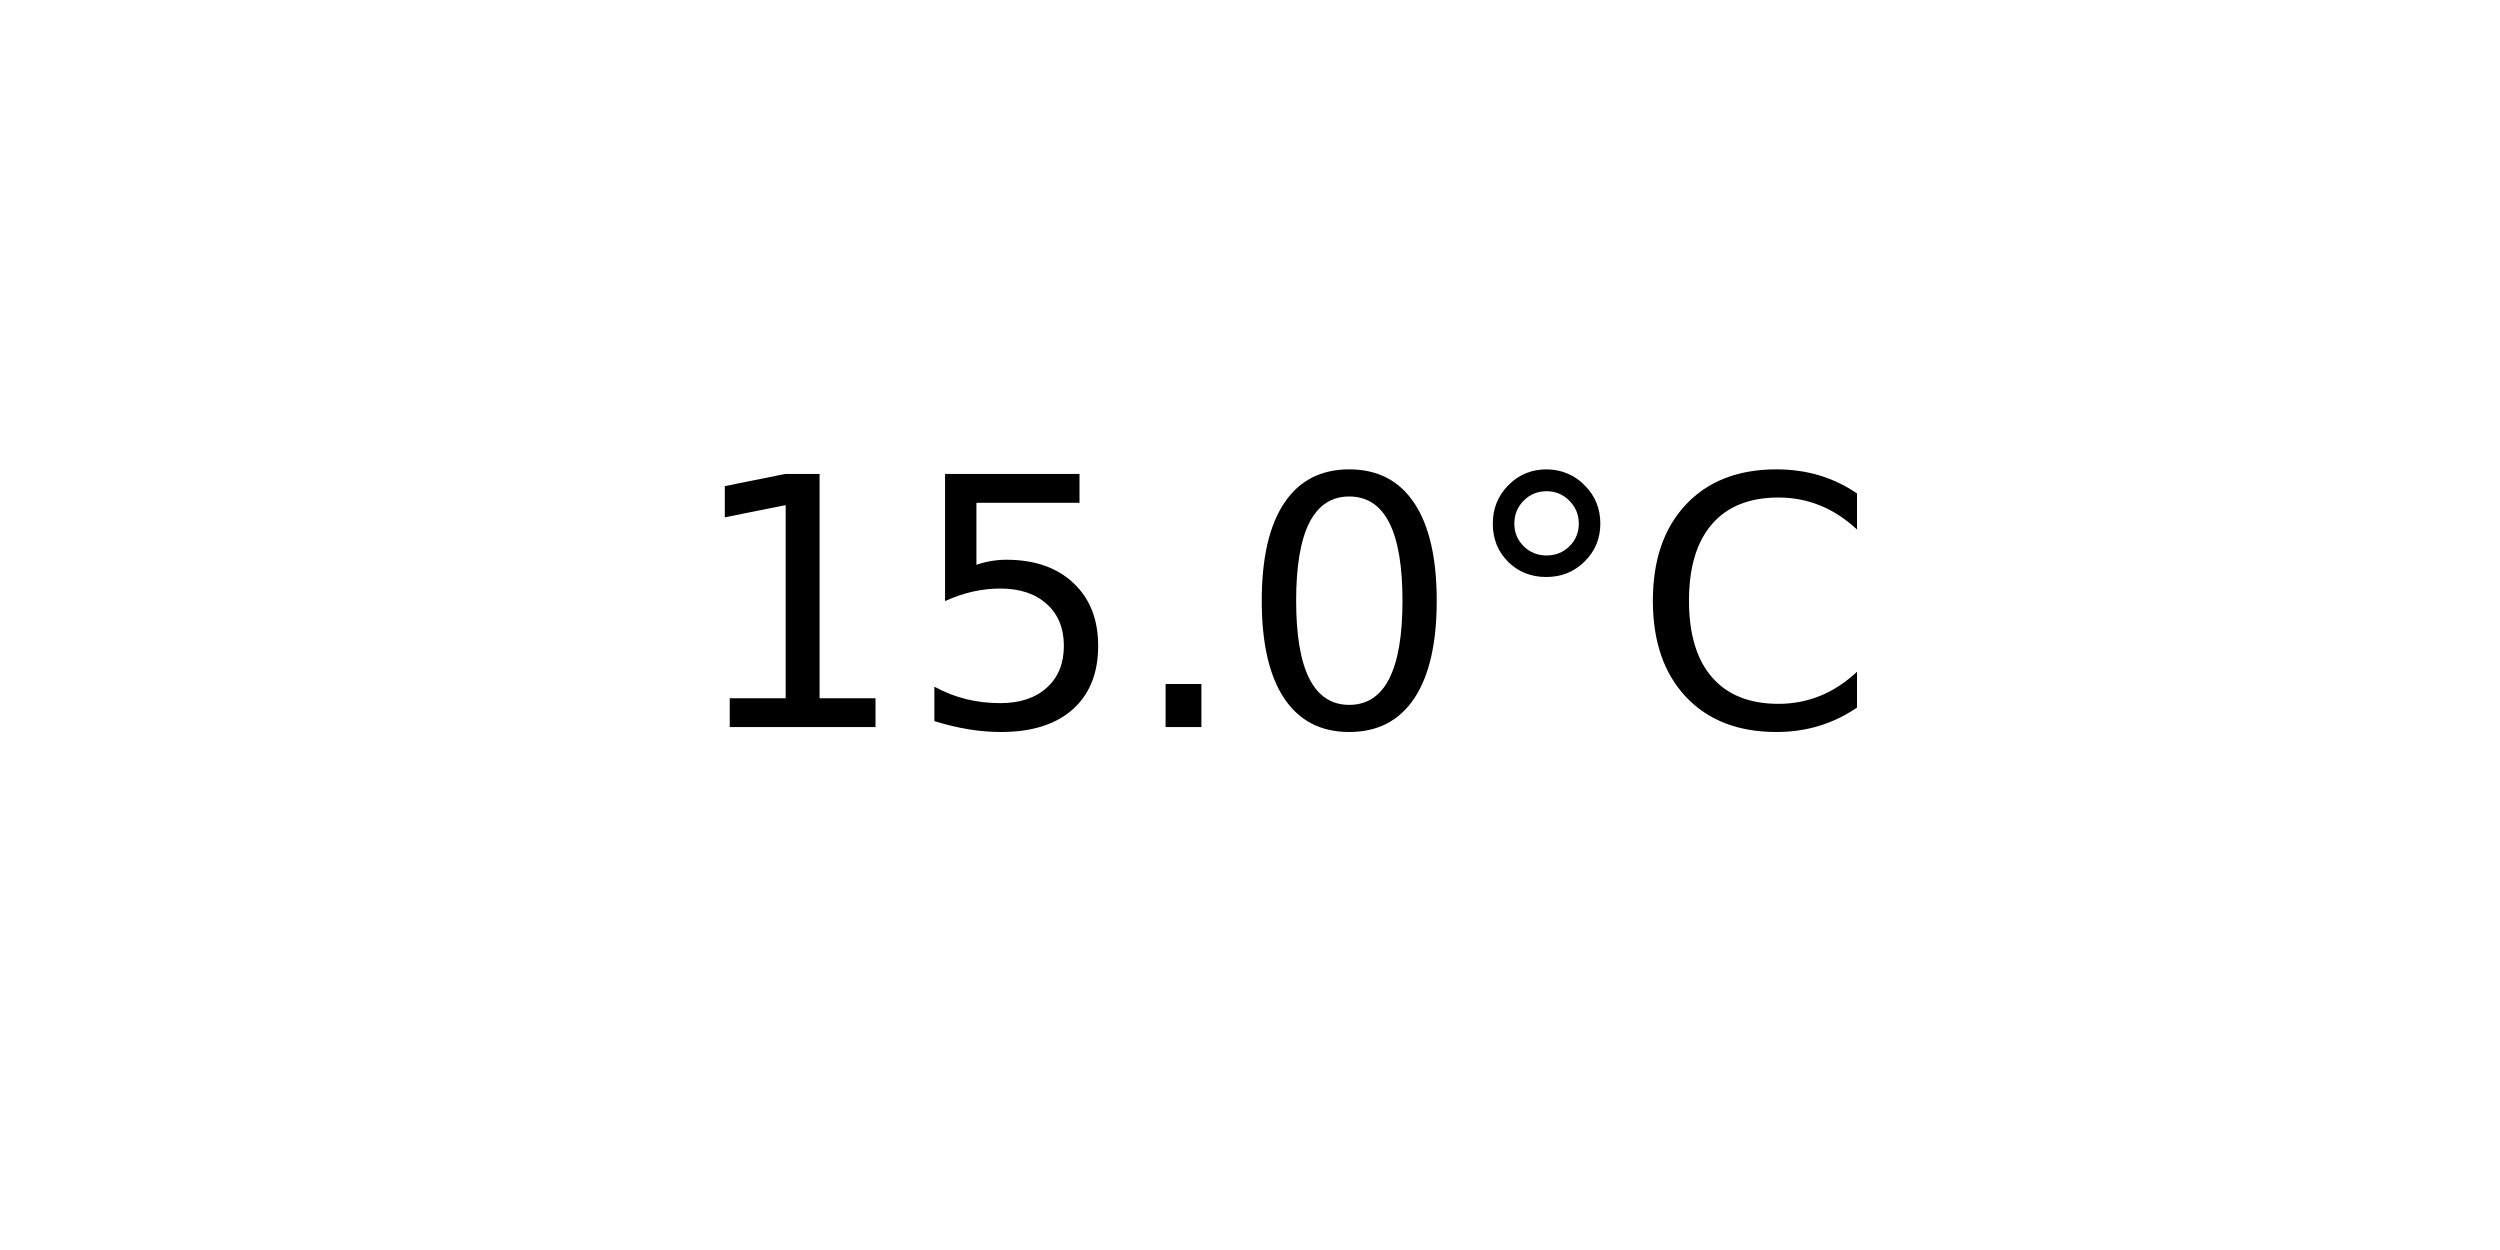
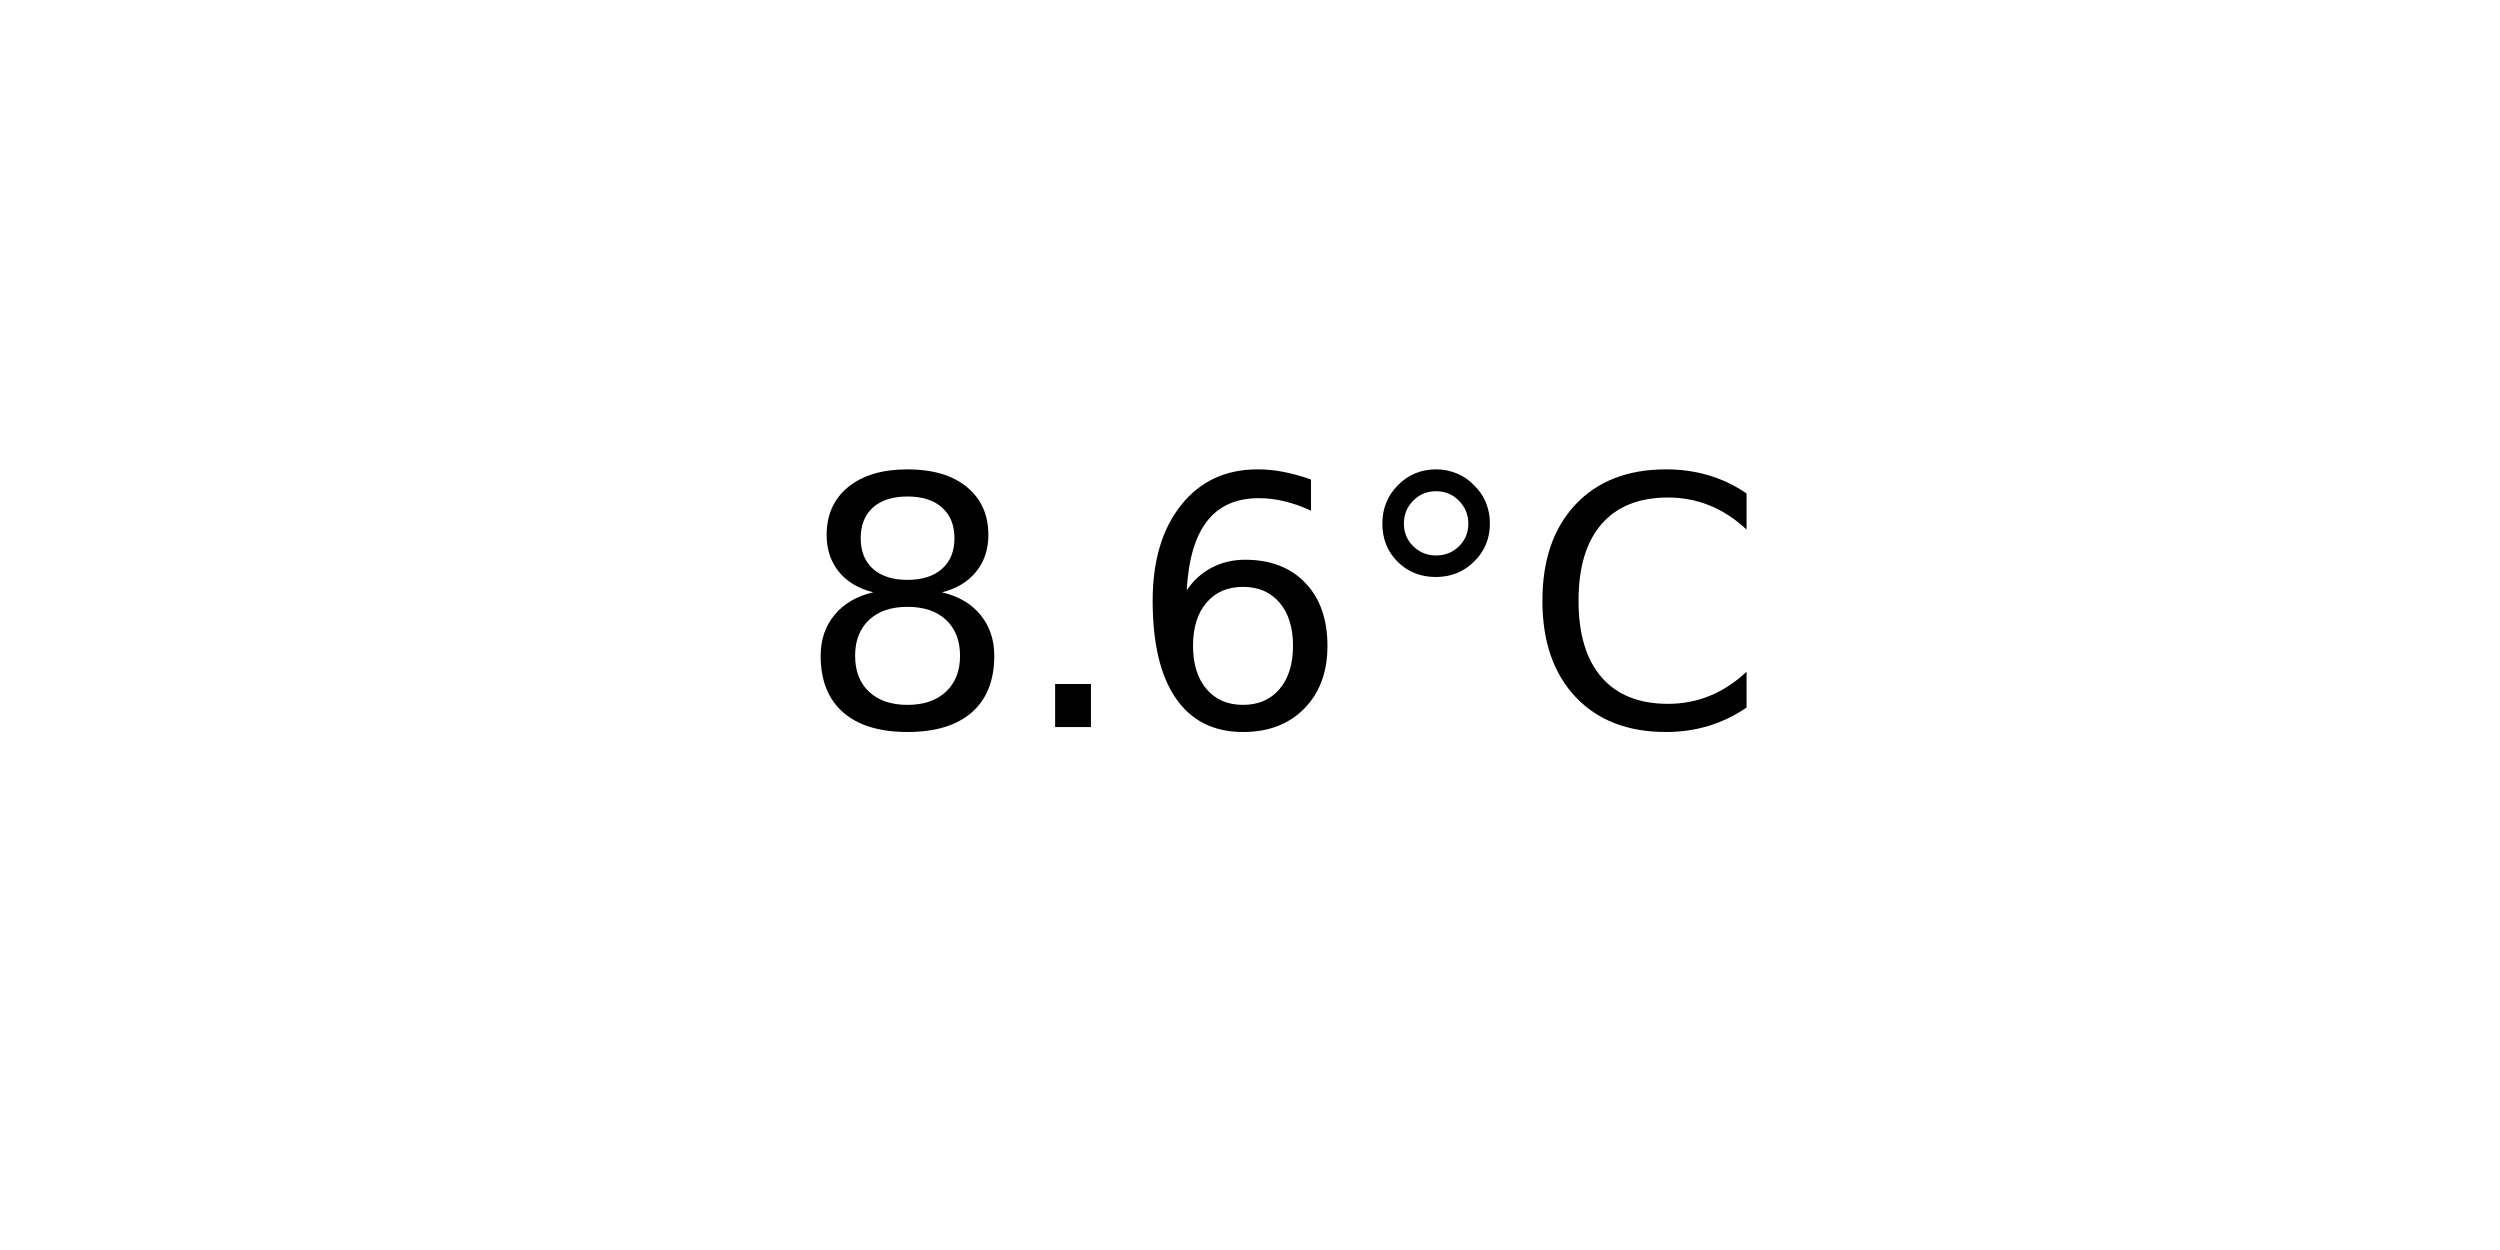
<svg xmlns="http://www.w3.org/2000/svg" xmlns:xlink="http://www.w3.org/1999/xlink" width="72pt" height="36pt" viewBox="0 0 72 36" version="1.1">
  <defs>
    <style type="text/css">*{stroke-linejoin: round; stroke-linecap: butt}</style>
  </defs>
  <g id="figure_1">
    <g id="axes_1">
      <g id="text_1">
-         <g transform="translate(19.77578 20.93937) scale(0.1 -0.1)">
+         <g transform="translate(22.95703 20.93937) scale(0.1 -0.1)">
          <defs>
-             <path id="DejaVuSans-31" d="M 794 531  L 1825 531  L 1825 4091  L 703 3866  L 703 4441  L 1819 4666  L 2450 4666  L 2450 531  L 3481 531  L 3481 0  L 794 0  L 794 531  z " transform="scale(0.015625)" />
-             <path id="DejaVuSans-35" d="M 691 4666  L 3169 4666  L 3169 4134  L 1269 4134  L 1269 2991  Q 1406 3038 1543 3061  Q 1681 3084 1819 3084  Q 2600 3084 3056 2656  Q 3513 2228 3513 1497  Q 3513 744 3044 326  Q 2575 -91 1722 -91  Q 1428 -91 1123 -41  Q 819 9 494 109  L 494 744  Q 775 591 1075 516  Q 1375 441 1709 441  Q 2250 441 2565 725  Q 2881 1009 2881 1497  Q 2881 1984 2565 2268  Q 2250 2553 1709 2553  Q 1456 2553 1204 2497  Q 953 2441 691 2322  L 691 4666  z " transform="scale(0.015625)" />
+             <path id="DejaVuSans-38" d="M 2034 2216  Q 1584 2216 1326 1975  Q 1069 1734 1069 1313  Q 1069 891 1326 650  Q 1584 409 2034 409  Q 2484 409 2743 651  Q 3003 894 3003 1313  Q 3003 1734 2745 1975  Q 2488 2216 2034 2216  z M 1403 2484  Q 997 2584 770 2862  Q 544 3141 544 3541  Q 544 4100 942 4425  Q 1341 4750 2034 4750  Q 2731 4750 3128 4425  Q 3525 4100 3525 3541  Q 3525 3141 3298 2862  Q 3072 2584 2669 2484  Q 3125 2378 3379 2068  Q 3634 1759 3634 1313  Q 3634 634 3220 271  Q 2806 -91 2034 -91  Q 1263 -91 848 271  Q 434 634 434 1313  Q 434 1759 690 2068  Q 947 2378 1403 2484  z M 1172 3481  Q 1172 3119 1398 2916  Q 1625 2713 2034 2713  Q 2441 2713 2670 2916  Q 2900 3119 2900 3481  Q 2900 3844 2670 4047  Q 2441 4250 2034 4250  Q 1625 4250 1398 4047  Q 1172 3844 1172 3481  z " transform="scale(0.015625)" />
            <path id="DejaVuSans-2e" d="M 684 794  L 1344 794  L 1344 0  L 684 0  L 684 794  z " transform="scale(0.015625)" />
-             <path id="DejaVuSans-30" d="M 2034 4250  Q 1547 4250 1301 3770  Q 1056 3291 1056 2328  Q 1056 1369 1301 889  Q 1547 409 2034 409  Q 2525 409 2770 889  Q 3016 1369 3016 2328  Q 3016 3291 2770 3770  Q 2525 4250 2034 4250  z M 2034 4750  Q 2819 4750 3233 4129  Q 3647 3509 3647 2328  Q 3647 1150 3233 529  Q 2819 -91 2034 -91  Q 1250 -91 836 529  Q 422 1150 422 2328  Q 422 3509 836 4129  Q 1250 4750 2034 4750  z " transform="scale(0.015625)" />
+             <path id="DejaVuSans-36" d="M 2113 2584  Q 1688 2584 1439 2293  Q 1191 2003 1191 1497  Q 1191 994 1439 701  Q 1688 409 2113 409  Q 2538 409 2786 701  Q 3034 994 3034 1497  Q 3034 2003 2786 2293  Q 2538 2584 2113 2584  z M 3366 4563  L 3366 3988  Q 3128 4100 2886 4159  Q 2644 4219 2406 4219  Q 1781 4219 1451 3797  Q 1122 3375 1075 2522  Q 1259 2794 1537 2939  Q 1816 3084 2150 3084  Q 2853 3084 3261 2657  Q 3669 2231 3669 1497  Q 3669 778 3244 343  Q 2819 -91 2113 -91  Q 1303 -91 875 529  Q 447 1150 447 2328  Q 447 3434 972 4092  Q 1497 4750 2381 4750  Q 2619 4750 2861 4703  Q 3103 4656 3366 4563  z " transform="scale(0.015625)" />
            <path id="DejaVuSans-b0" d="M 1600 4347  Q 1350 4347 1178 4173  Q 1006 4000 1006 3750  Q 1006 3503 1178 3333  Q 1350 3163 1600 3163  Q 1850 3163 2022 3333  Q 2194 3503 2194 3750  Q 2194 3997 2020 4172  Q 1847 4347 1600 4347  z M 1600 4750  Q 1800 4750 1984 4673  Q 2169 4597 2303 4453  Q 2447 4313 2519 4134  Q 2591 3956 2591 3750  Q 2591 3338 2302 3052  Q 2013 2766 1594 2766  Q 1172 2766 890 3047  Q 609 3328 609 3750  Q 609 4169 896 4459  Q 1184 4750 1600 4750  z " transform="scale(0.015625)" />
            <path id="DejaVuSans-43" d="M 4122 4306  L 4122 3641  Q 3803 3938 3442 4084  Q 3081 4231 2675 4231  Q 1875 4231 1450 3742  Q 1025 3253 1025 2328  Q 1025 1406 1450 917  Q 1875 428 2675 428  Q 3081 428 3442 575  Q 3803 722 4122 1019  L 4122 359  Q 3791 134 3420 21  Q 3050 -91 2638 -91  Q 1578 -91 968 557  Q 359 1206 359 2328  Q 359 3453 968 4101  Q 1578 4750 2638 4750  Q 3056 4750 3426 4639  Q 3797 4528 4122 4306  z " transform="scale(0.015625)" />
          </defs>
-           <use xlink:href="#DejaVuSans-31" />
-           <use xlink:href="#DejaVuSans-35" x="63.623" />
-           <use xlink:href="#DejaVuSans-2e" x="127.246" />
-           <use xlink:href="#DejaVuSans-30" x="159.033" />
-           <use xlink:href="#DejaVuSans-b0" x="222.656" />
-           <use xlink:href="#DejaVuSans-43" x="272.656" />
+           <use xlink:href="#DejaVuSans-38" />
+           <use xlink:href="#DejaVuSans-2e" x="63.623" />
+           <use xlink:href="#DejaVuSans-36" x="95.41" />
+           <use xlink:href="#DejaVuSans-b0" x="159.033" />
+           <use xlink:href="#DejaVuSans-43" x="209.033" />
        </g>
      </g>
    </g>
  </g>
</svg>
